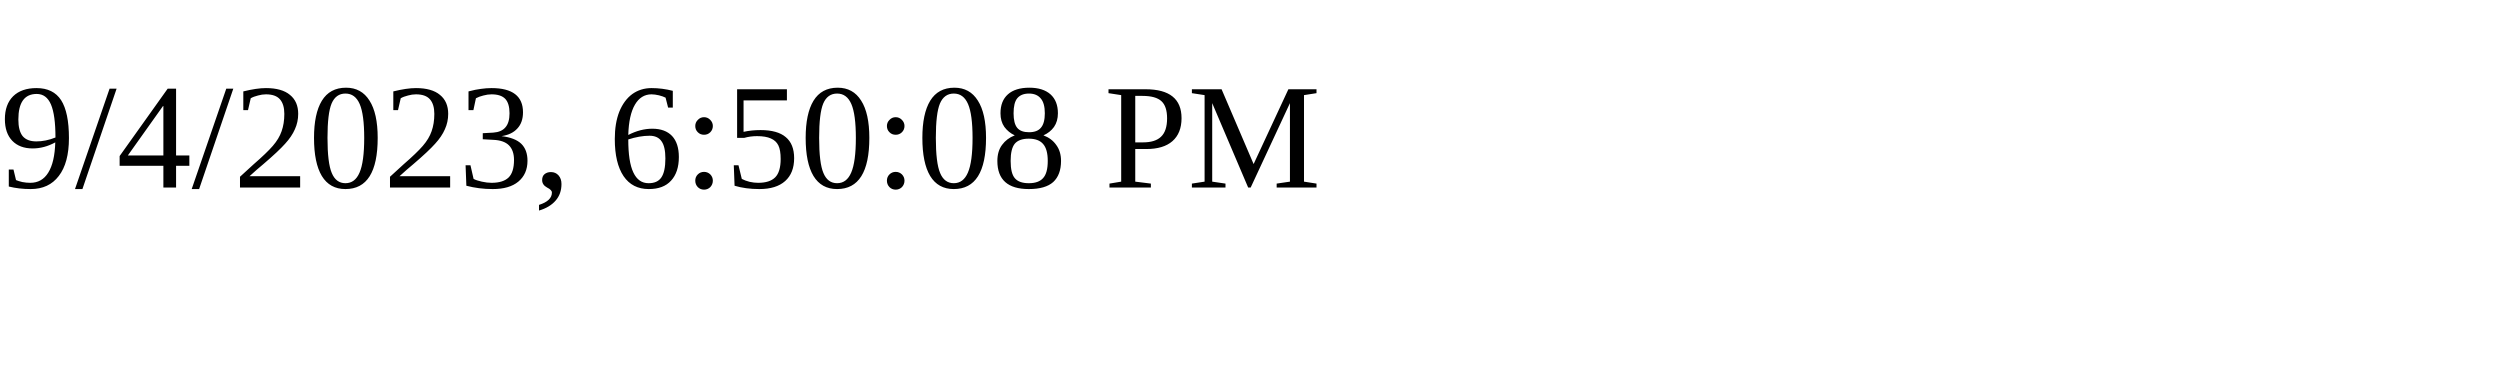
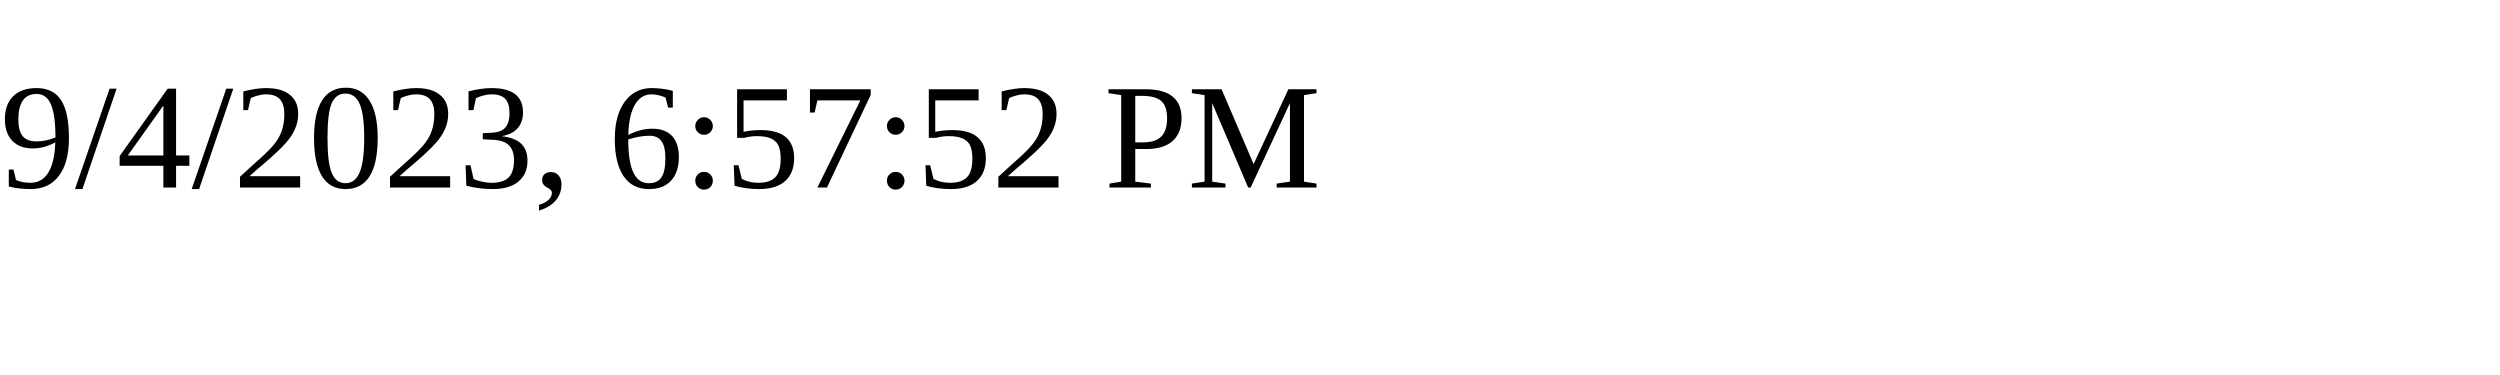
<svg xmlns="http://www.w3.org/2000/svg" height="30" width="200">
-   <text x="0" y="15">9/4/2023, 6:50:08 PM</text>
+   <text x="0" y="15">9/4/2023, 6:57:52 PM</text>
</svg>
